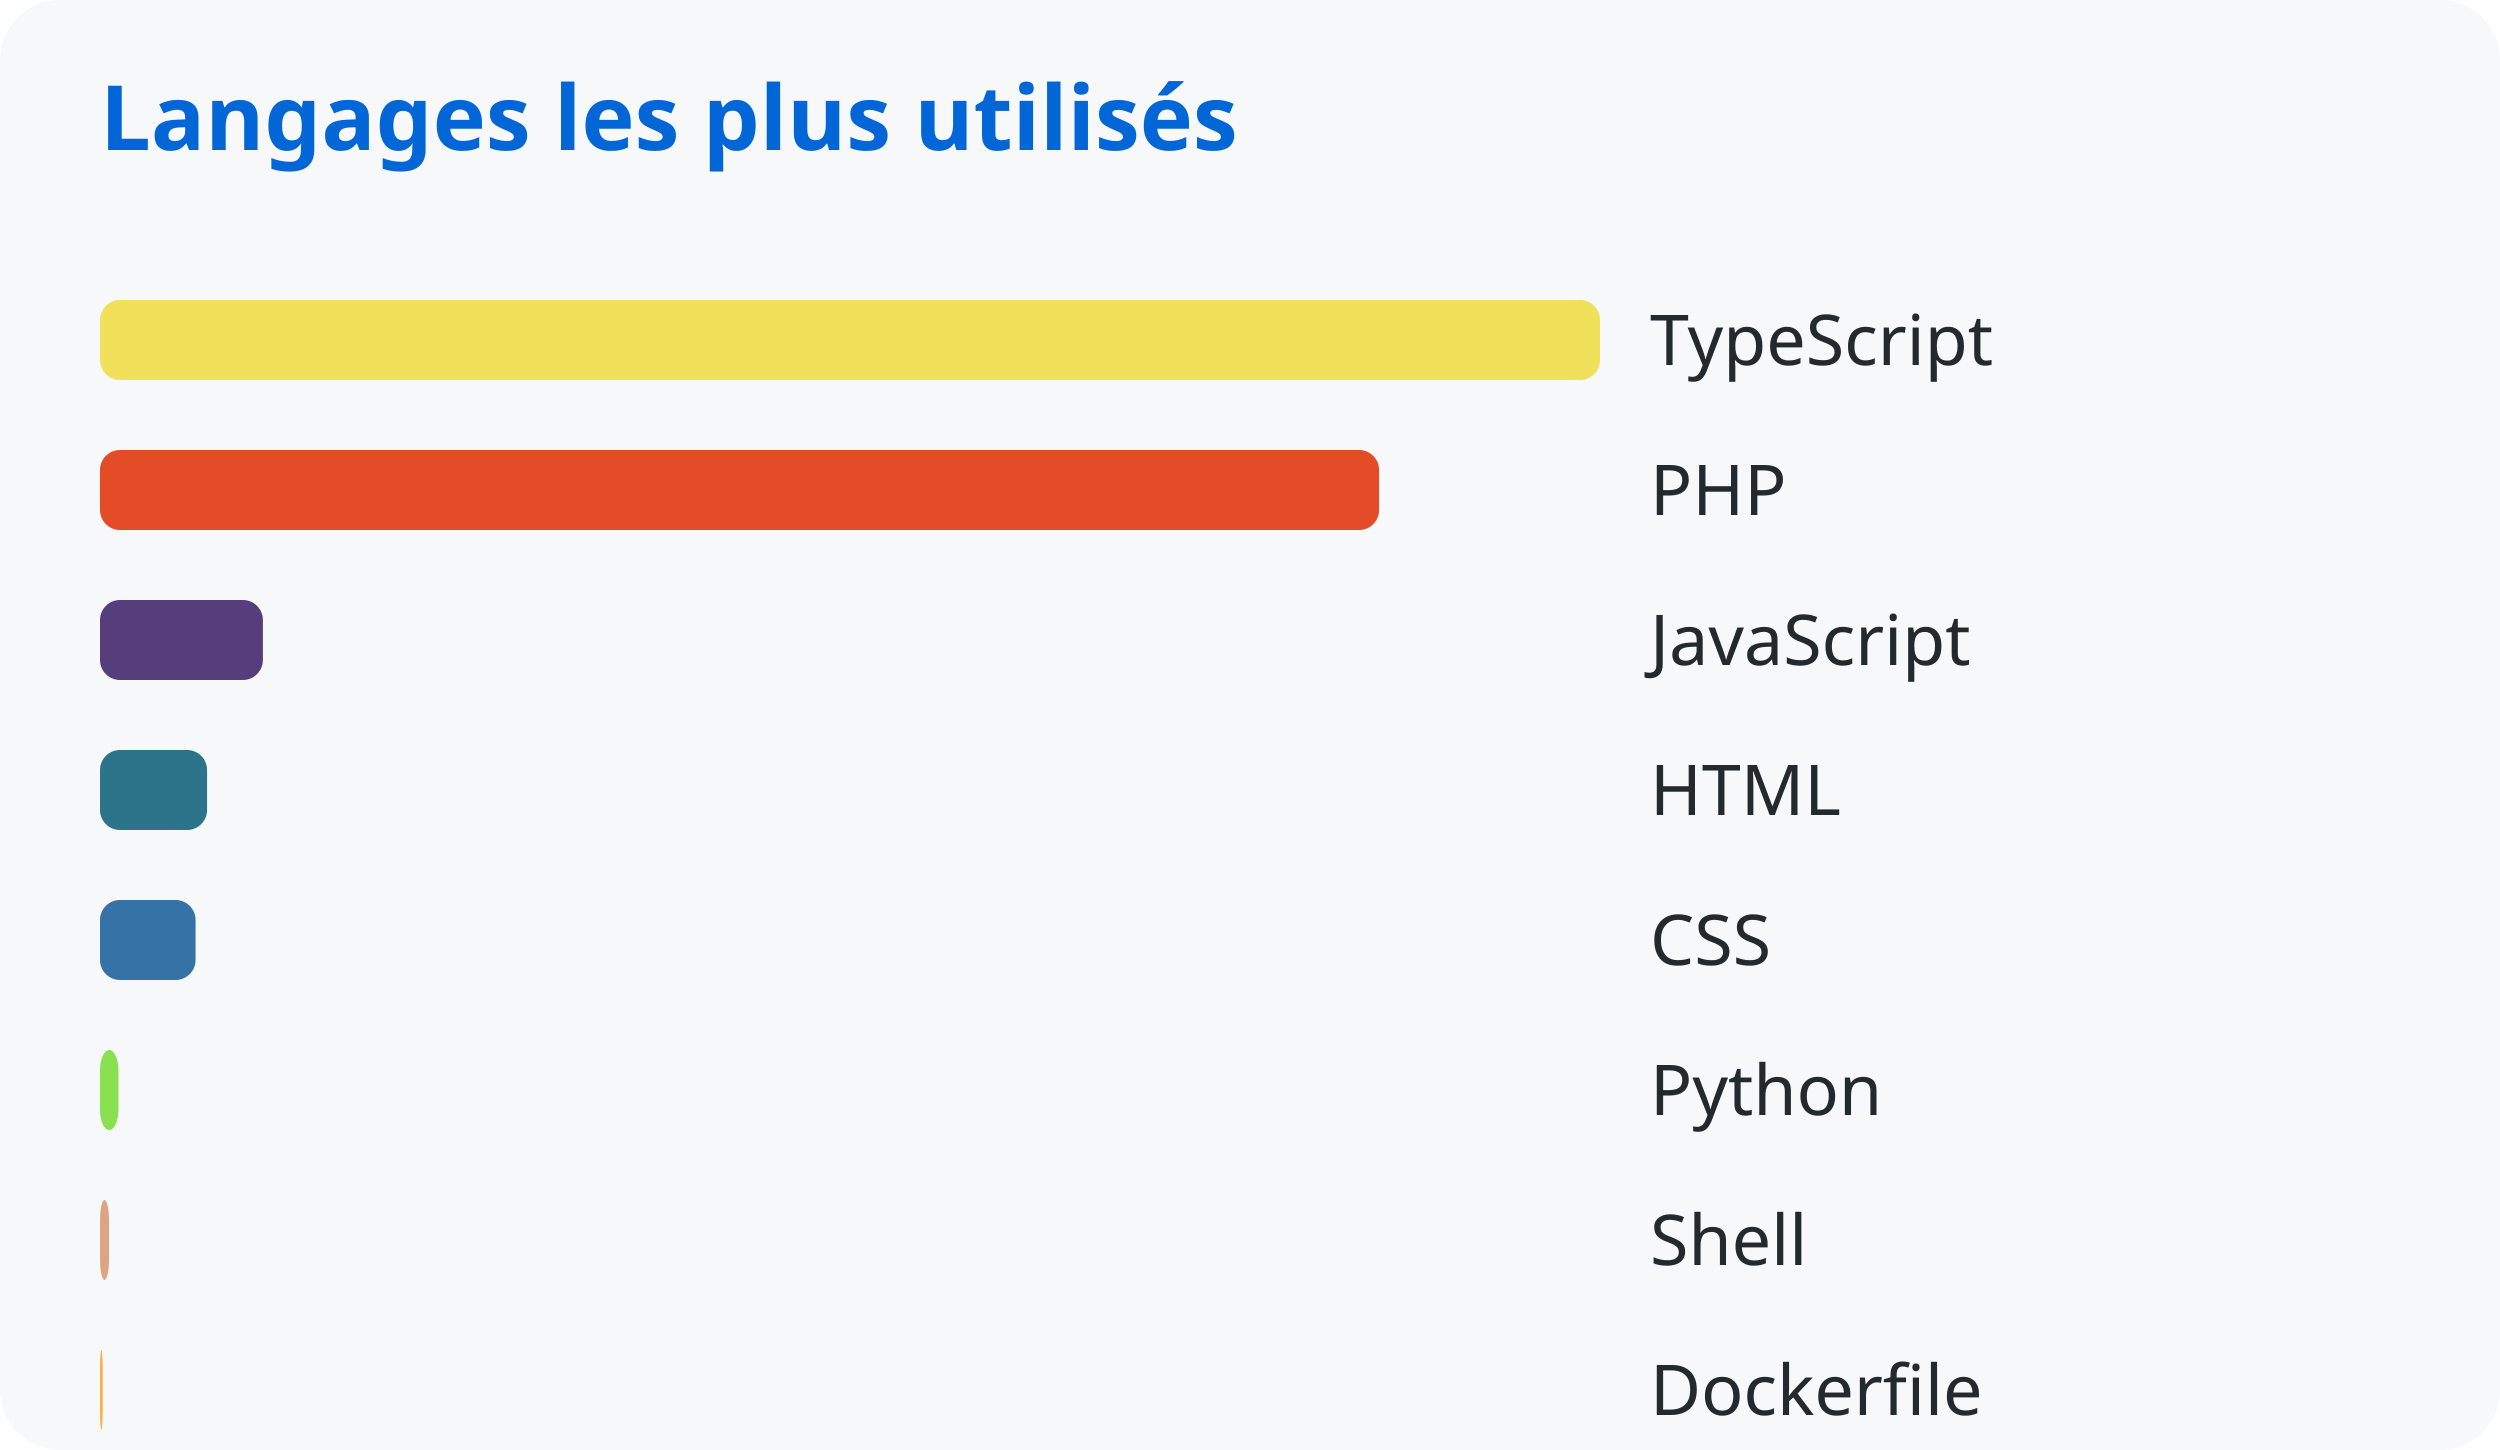
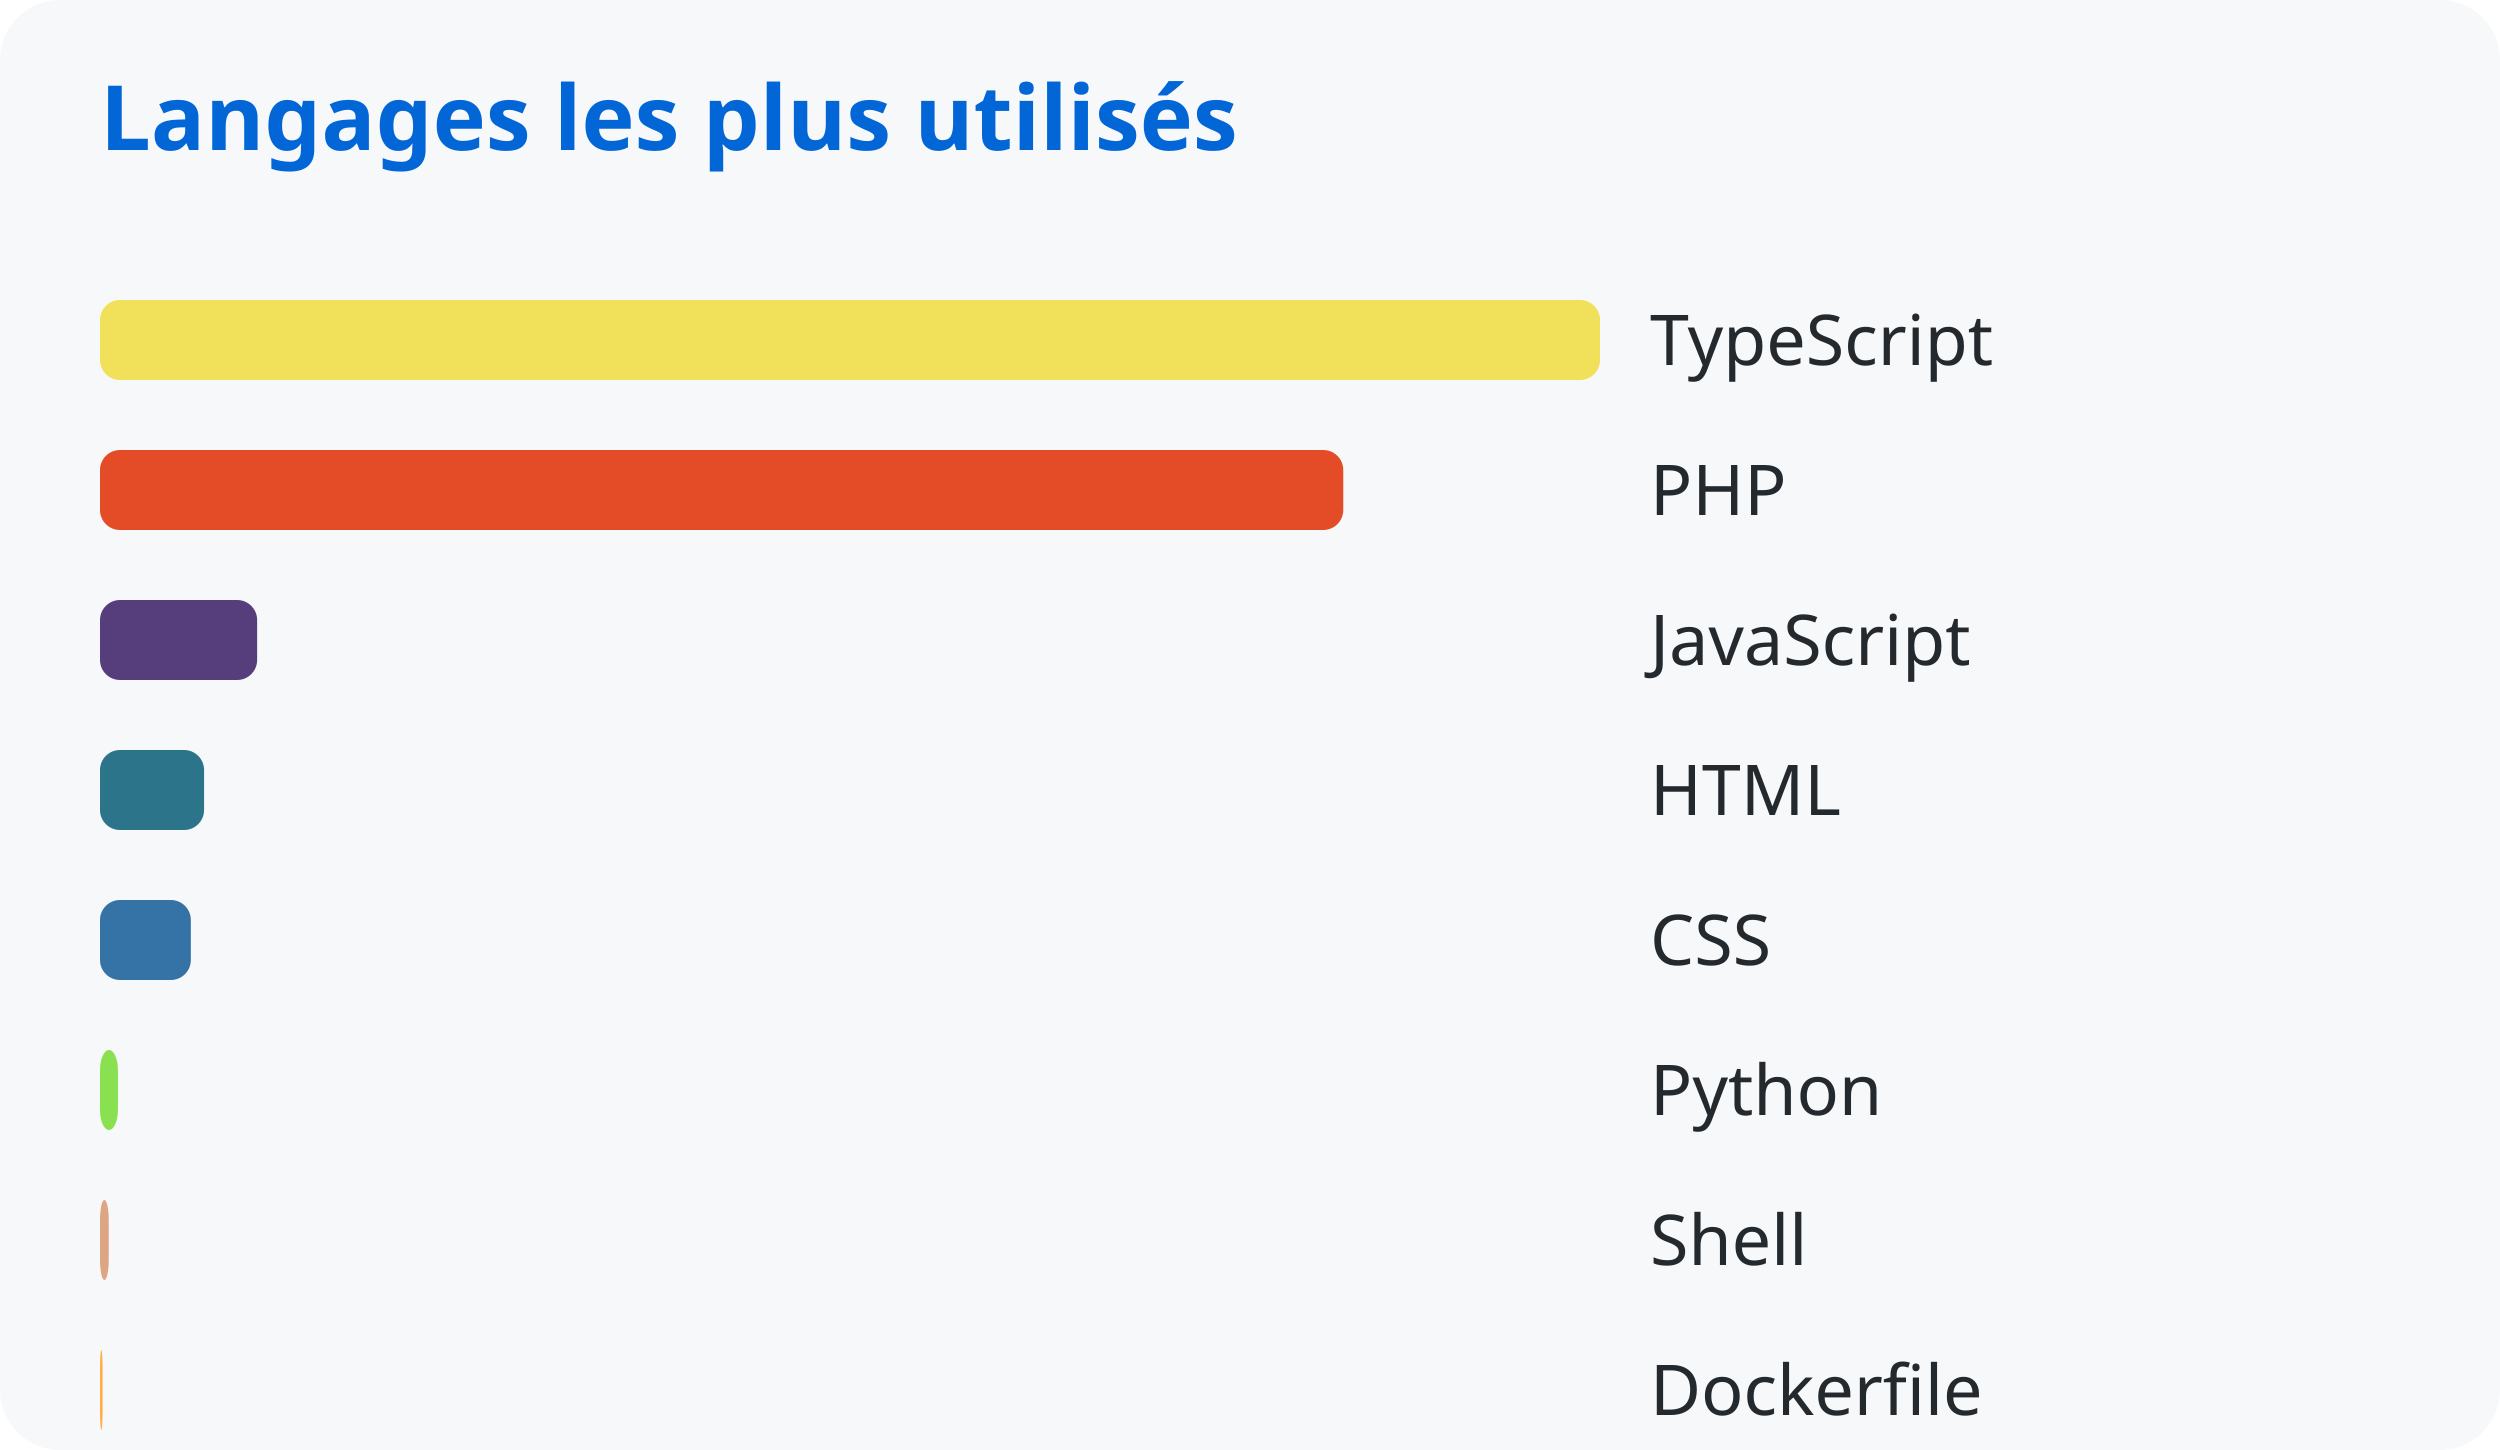
<svg xmlns="http://www.w3.org/2000/svg" width="500" height="290">
  <style>
      text { font-family: system-ui, sans-serif; }
      .title { fill: #0366d6; font-size: 18px; font-weight: bold; }
      .lang { fill: #24292e; font-size: 14px; }
    </style>
  <rect width="100%" height="100%" fill="#f6f8fa" rx="12" />
  <text x="20" y="30" class="title">Langages les plus utilisés</text>
  <rect x="20" y="60" width="300.0" height="16" rx="4" fill="#f1e05a" />
  <text x="330" y="73" class="lang">TypeScript</text>
-   <rect x="20" y="90" width="255.819" height="16" rx="4" fill="#e34c26" />
+   <rect x="20" y="90" width="248.654" height="16" rx="4" fill="#e34c26" />
  <text x="330" y="103" class="lang">PHP</text>
-   <rect x="20" y="120" width="32.579" height="16" rx="4" fill="#563d7c" />
+   <rect x="20" y="120" width="31.427" height="16" rx="4" fill="#563d7c" />
  <text x="330" y="133" class="lang">JavaScript</text>
-   <rect x="20" y="150" width="21.416" height="16" rx="4" fill="#2b7489" />
+   <rect x="20" y="150" width="20.816" height="16" rx="4" fill="#2b7489" />
  <text x="330" y="163" class="lang">HTML</text>
-   <rect x="20" y="180" width="19.115" height="16" rx="4" fill="#3572a5" />
+   <rect x="20" y="180" width="18.168" height="16" rx="4" fill="#3572a5" />
  <text x="330" y="193" class="lang">CSS</text>
-   <rect x="20" y="210" width="3.691" height="16" rx="4" fill="#89e051" />
+   <rect x="20" y="210" width="3.588" height="16" rx="4" fill="#89e051" />
  <text x="330" y="223" class="lang">Python</text>
-   <rect x="20" y="240" width="1.802" height="16" rx="4" fill="#dea584" />
+   <rect x="20" y="240" width="1.751" height="16" rx="4" fill="#dea584" />
  <text x="330" y="253" class="lang">Shell</text>
-   <rect x="20" y="270" width="0.534" height="16" rx="4" fill="#ffac45" />
+   <rect x="20" y="270" width="0.519" height="16" rx="4" fill="#ffac45" />
  <text x="330" y="283" class="lang">Dockerfile</text>
</svg>
